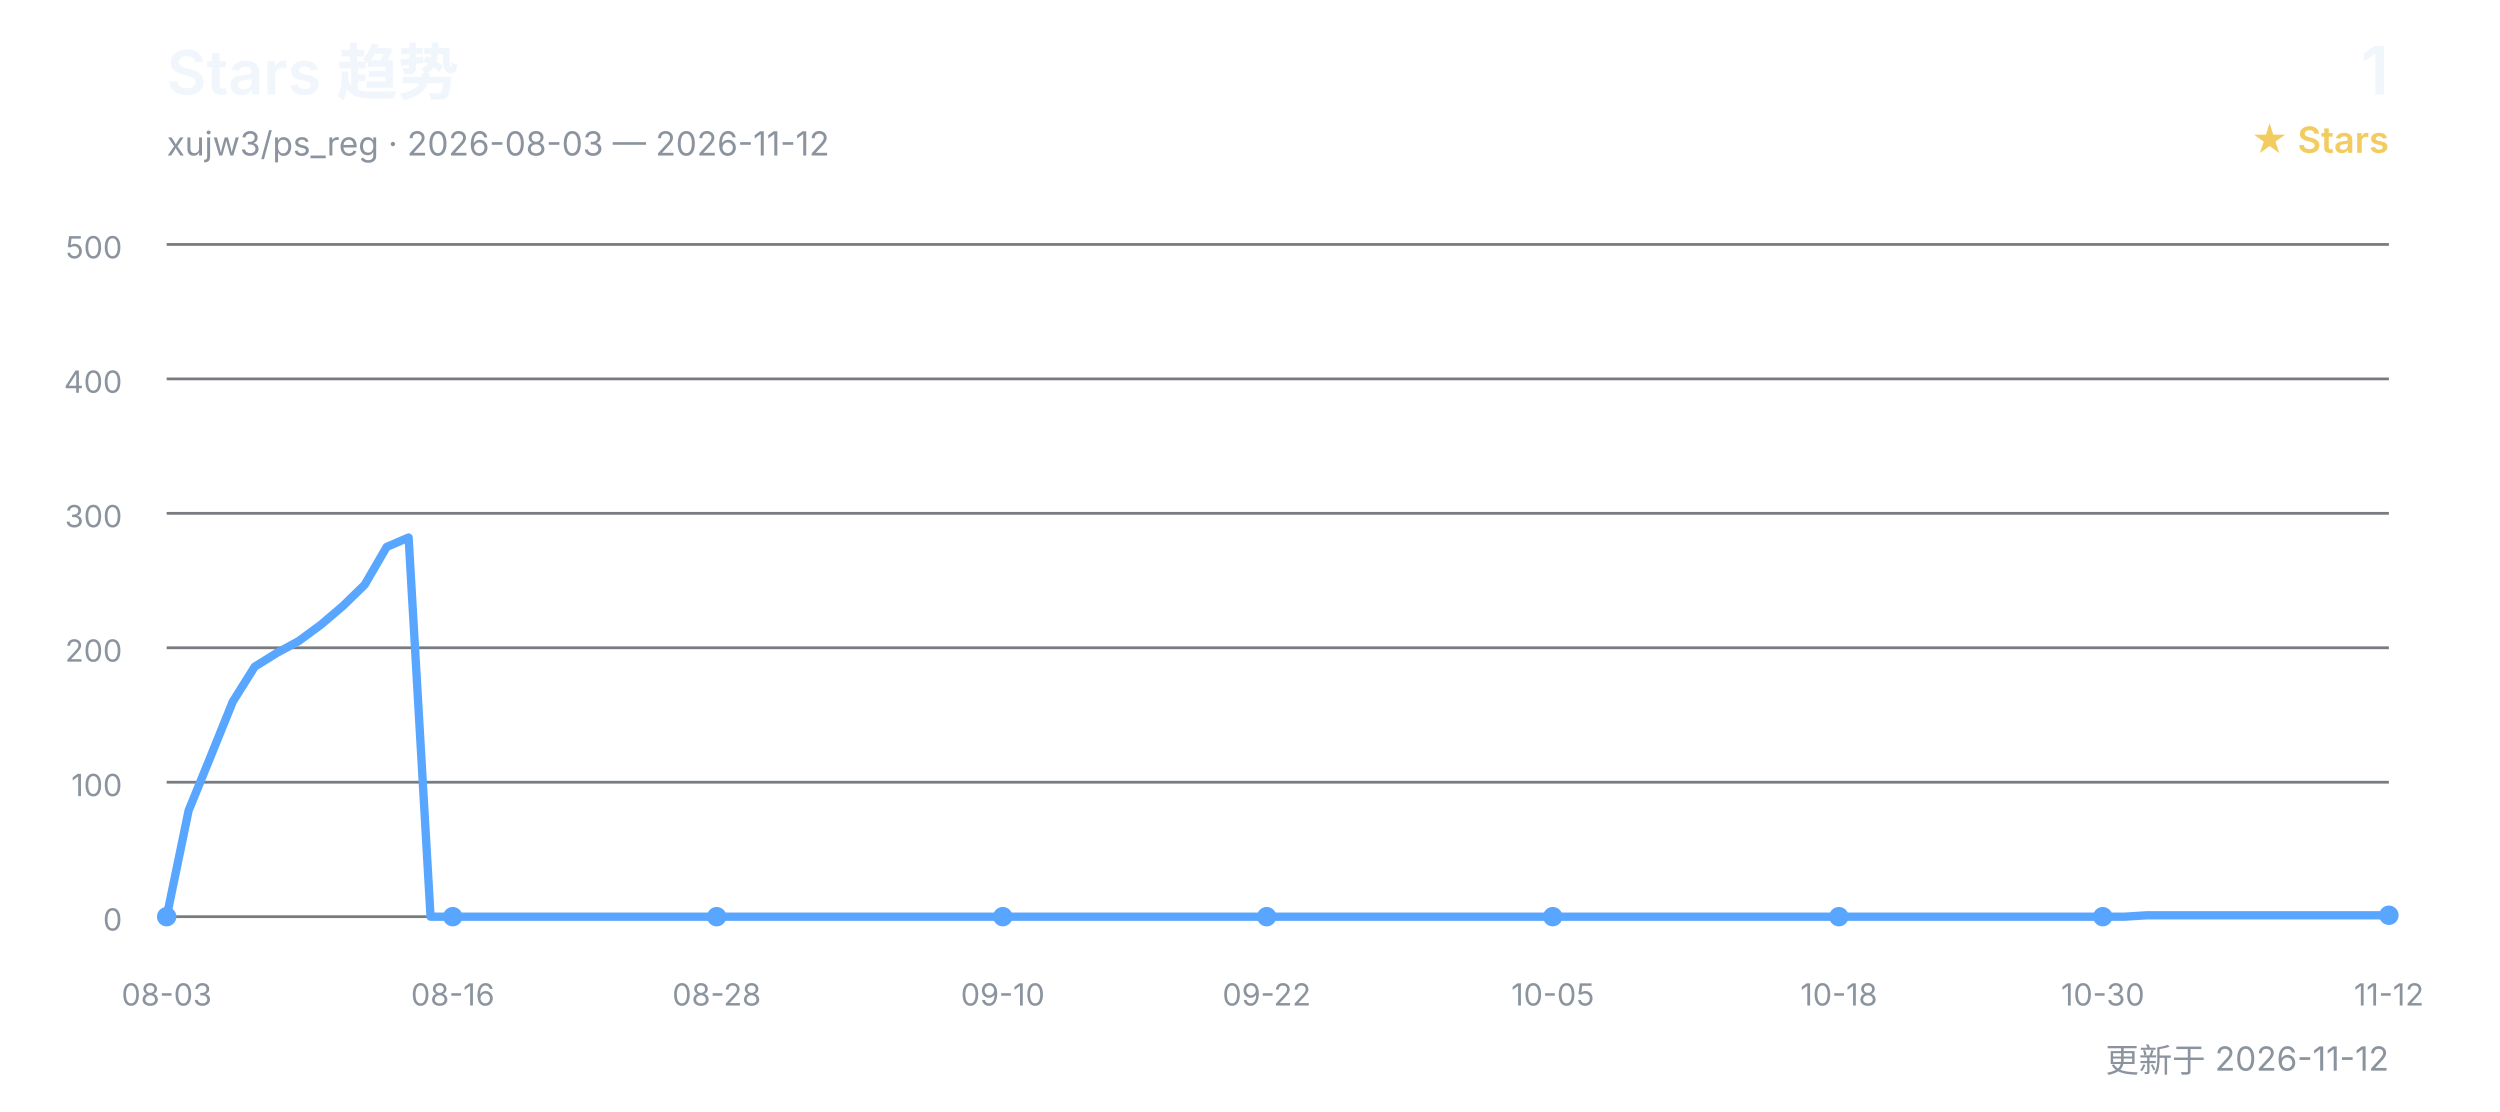
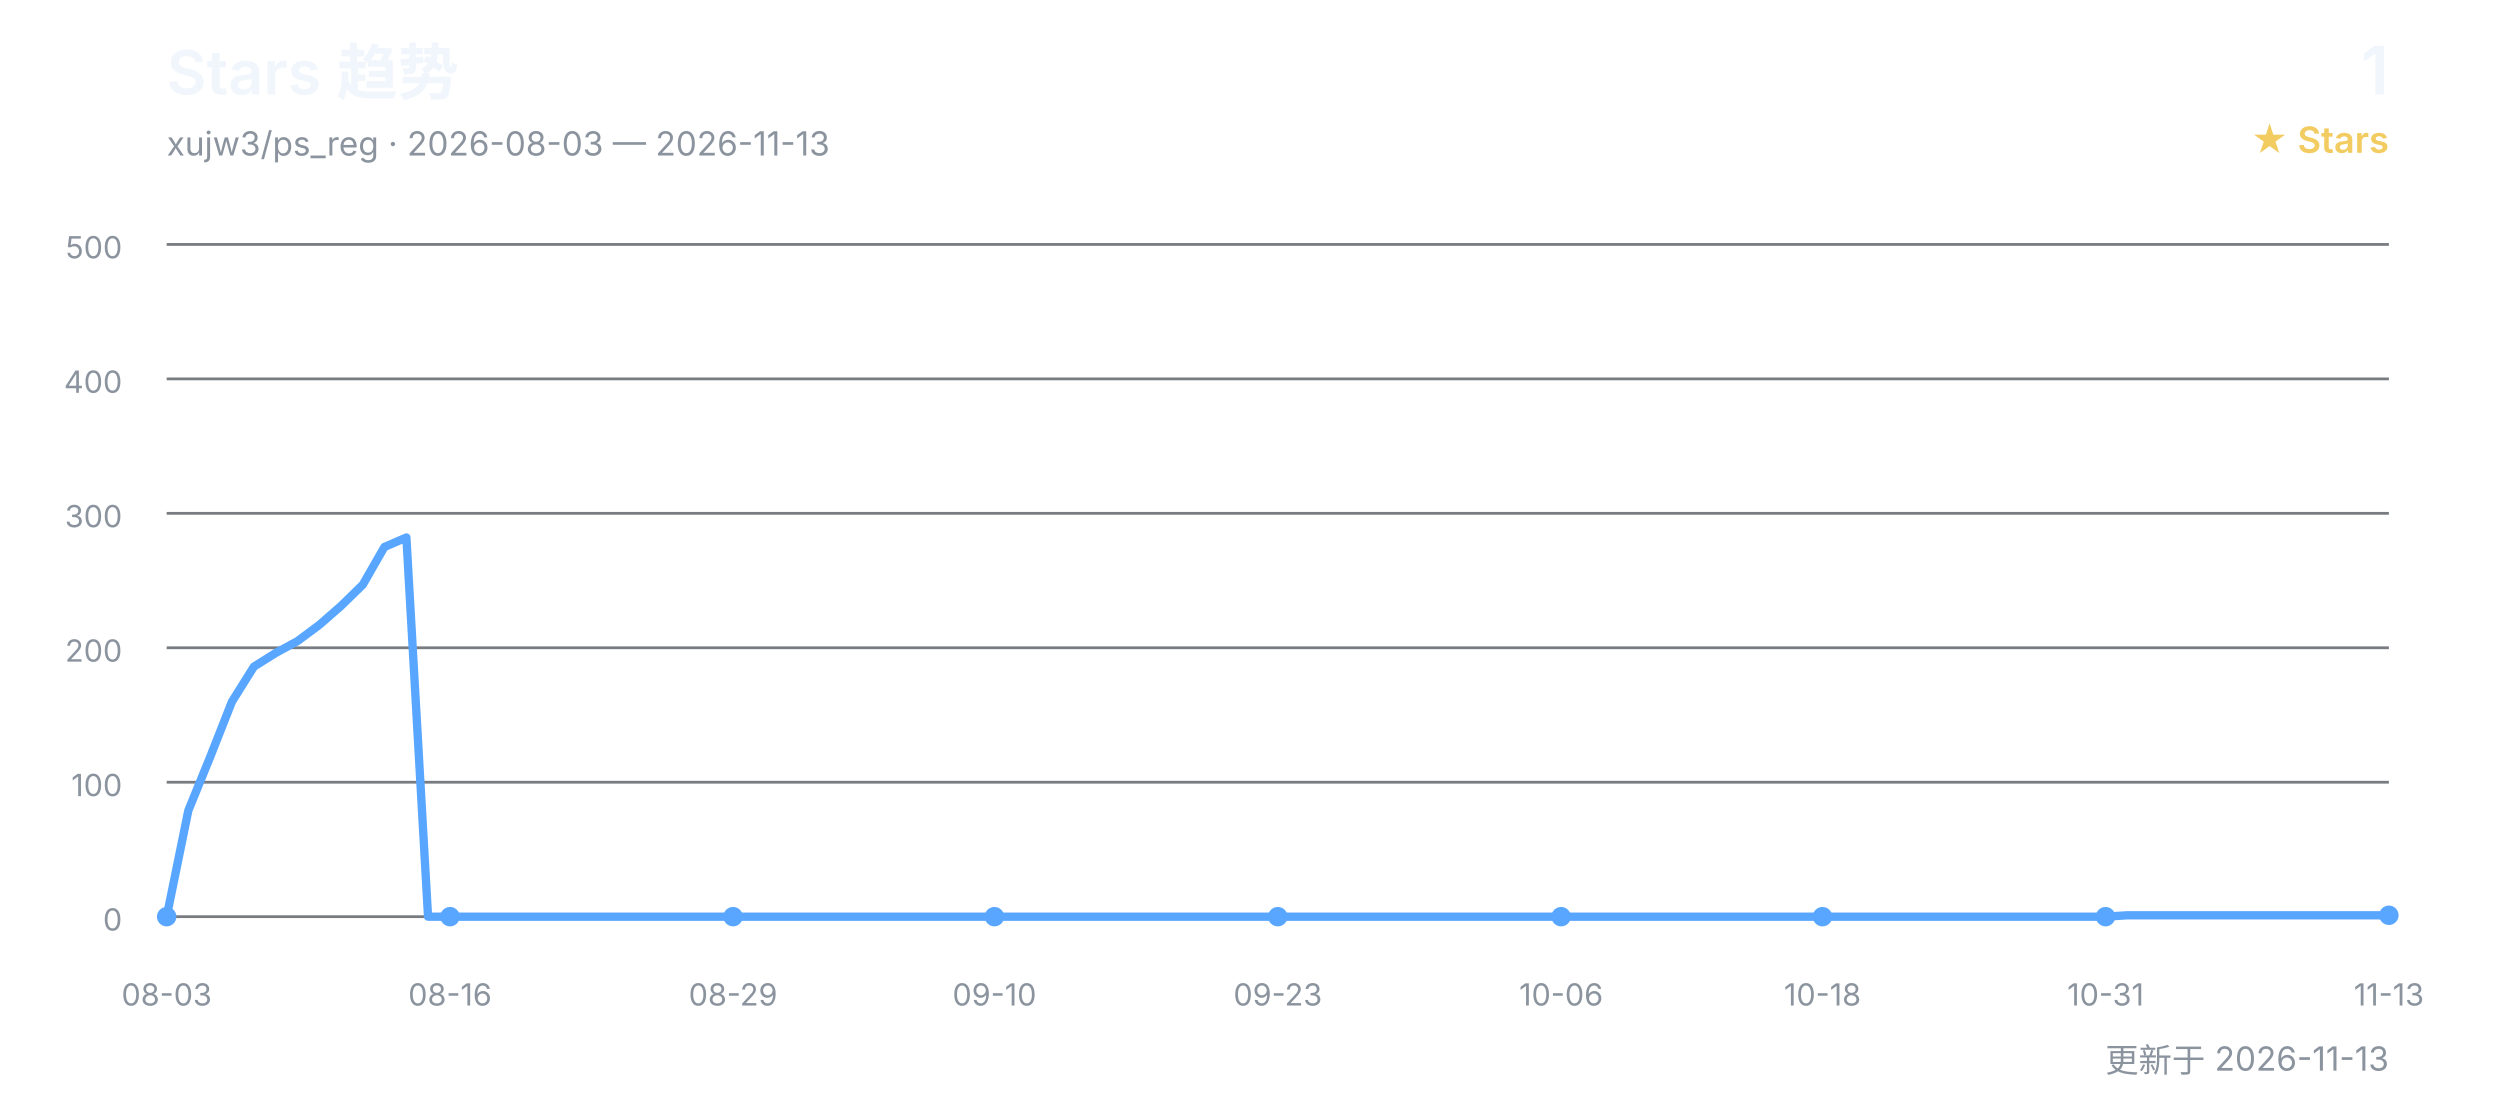
<svg xmlns="http://www.w3.org/2000/svg" width="900" height="400" viewBox="0 0 900 400" role="img" aria-labelledby="title desc">
  <defs>
    <style>
      text { font-family: Inter, "Segoe UI", Arial, "Noto Sans CJK SC", sans-serif; }
      .title { fill: #f0f6fc; font-size: 22px; font-weight: 600; }
      .subtitle { fill: #8b949e; font-size: 12px; }
      .count { fill: #f0f6fc; font-size: 24px; font-weight: 600; }
      .count-label { fill: #f2cc60; font-size: 13px; font-weight: 600; }
      .grid { stroke: #30363d; stroke-width: 1; opacity: 0.65; }
      .axis { fill: #8b949e; font-size: 11px; }
      .line { fill: none; stroke: #58a6ff; stroke-width: 3; stroke-linecap: round; stroke-linejoin: round; }
      .point { fill: #58a6ff; }
    </style>
  </defs>
  <text x="60" y="34" class="title">Stars 趋势</text>
-   <text x="60" y="56" class="subtitle">xujw3/ps_reg · 2026-08-03 — 2026-11-12</text>
+   <text x="60" y="56" class="subtitle">xujw3/ps_reg · 2026-08-03 — 2026-11-13</text>
  <text x="860" y="34" class="count" text-anchor="end">1</text>
  <text x="860" y="55" class="count-label" text-anchor="end">★ Stars</text>
  <line x1="60" y1="330.0" x2="860" y2="330.0" class="grid" />
  <text x="44" y="335.0" class="axis" text-anchor="end">0</text>
  <line x1="60" y1="281.6" x2="860" y2="281.6" class="grid" />
  <text x="44" y="286.6" class="axis" text-anchor="end">100</text>
  <line x1="60" y1="233.2" x2="860" y2="233.2" class="grid" />
  <text x="44" y="238.2" class="axis" text-anchor="end">200</text>
  <line x1="60" y1="184.8" x2="860" y2="184.8" class="grid" />
  <text x="44" y="189.8" class="axis" text-anchor="end">300</text>
  <line x1="60" y1="136.4" x2="860" y2="136.4" class="grid" />
  <text x="44" y="141.4" class="axis" text-anchor="end">400</text>
  <line x1="60" y1="88.0" x2="860" y2="88.0" class="grid" />
  <text x="44" y="93.0" class="axis" text-anchor="end">500</text>
-   <polyline points="60.0,330.0 67.9,291.8 75.8,272.4 83.8,252.6 91.7,240.0 99.6,235.1 107.5,230.8 115.4,225.0 123.4,218.2 131.3,210.5 139.2,196.9 147.1,193.5 155.0,330.0 163.0,330.0 170.9,330.0 178.8,330.0 186.7,330.0 194.7,330.0 202.6,330.0 210.5,330.0 218.4,330.0 226.3,330.0 234.3,330.0 242.2,330.0 250.1,330.0 258.0,330.0 265.9,330.0 273.9,330.0 281.8,330.0 289.7,330.0 297.6,330.0 305.5,330.0 313.5,330.0 321.4,330.0 329.3,330.0 337.2,330.0 345.1,330.0 353.1,330.0 361.0,330.0 368.9,330.0 376.8,330.0 384.8,330.0 392.7,330.0 400.6,330.0 408.5,330.0 416.4,330.0 424.4,330.0 432.3,330.0 440.2,330.0 448.1,330.0 456.0,330.0 464.0,330.0 471.9,330.0 479.8,330.0 487.7,330.0 495.6,330.0 503.6,330.0 511.5,330.0 519.4,330.0 527.3,330.0 535.2,330.0 543.2,330.0 551.1,330.0 559.0,330.0 566.9,330.0 574.9,330.0 582.8,330.0 590.7,330.0 598.6,330.0 606.5,330.0 614.5,330.0 622.4,330.0 630.3,330.0 638.2,330.0 646.1,330.0 654.1,330.0 662.0,330.0 669.9,330.0 677.8,330.0 685.7,330.0 693.7,330.0 701.6,330.0 709.5,330.0 717.4,330.0 725.3,330.0 733.3,330.0 741.2,330.0 749.1,330.0 757.0,330.0 765.0,330.0 772.9,329.5 780.8,329.5 788.7,329.5 796.6,329.5 804.6,329.5 812.5,329.5 820.4,329.5 828.3,329.5 836.2,329.5 844.2,329.5 852.1,329.5 860.0,329.5" class="line" />
+   <polyline points="60.0,330.0 67.8,291.8 75.7,272.4 83.5,252.6 91.4,240.0 99.2,235.1 107.1,230.8 114.9,225.0 122.7,218.2 130.6,210.5 138.4,196.9 146.3,193.5 154.1,330.0 162.0,330.0 169.8,330.0 177.6,330.0 185.5,330.0 193.3,330.0 201.2,330.0 209.0,330.0 216.9,330.0 224.7,330.0 232.5,330.0 240.4,330.0 248.2,330.0 256.1,330.0 263.9,330.0 271.8,330.0 279.6,330.0 287.5,330.0 295.3,330.0 303.1,330.0 311.0,330.0 318.8,330.0 326.7,330.0 334.5,330.0 342.4,330.0 350.2,330.0 358.0,330.0 365.9,330.0 373.7,330.0 381.6,330.0 389.4,330.0 397.3,330.0 405.1,330.0 412.9,330.0 420.8,330.0 428.6,330.0 436.5,330.0 444.3,330.0 452.2,330.0 460.0,330.0 467.8,330.0 475.7,330.0 483.5,330.0 491.4,330.0 499.2,330.0 507.1,330.0 514.9,330.0 522.7,330.0 530.6,330.0 538.4,330.0 546.3,330.0 554.1,330.0 562.0,330.0 569.8,330.0 577.6,330.0 585.5,330.0 593.3,330.0 601.2,330.0 609.0,330.0 616.9,330.0 624.7,330.0 632.5,330.0 640.4,330.0 648.2,330.0 656.1,330.0 663.9,330.0 671.8,330.0 679.6,330.0 687.5,330.0 695.3,330.0 703.1,330.0 711.0,330.0 718.8,330.0 726.7,330.0 734.5,330.0 742.4,330.0 750.2,330.0 758.0,330.0 765.9,329.5 773.7,329.5 781.6,329.5 789.4,329.5 797.3,329.5 805.1,329.5 812.9,329.5 820.8,329.5 828.6,329.5 836.5,329.5 844.3,329.5 852.2,329.5 860.0,329.5" class="line" />
  <text x="60.0" y="362" class="axis" text-anchor="middle">08-03</text>
  <circle cx="60.0" cy="330.0" r="3.5" class="point" />
-   <text x="163.0" y="362" class="axis" text-anchor="middle">08-16</text>
-   <circle cx="163.0" cy="330.0" r="3.5" class="point" />
-   <text x="258.0" y="362" class="axis" text-anchor="middle">08-28</text>
-   <circle cx="258.0" cy="330.0" r="3.5" class="point" />
-   <text x="361.0" y="362" class="axis" text-anchor="middle">09-10</text>
-   <circle cx="361.0" cy="330.0" r="3.5" class="point" />
-   <text x="456.0" y="362" class="axis" text-anchor="middle">09-22</text>
-   <circle cx="456.0" cy="330.0" r="3.5" class="point" />
-   <text x="559.0" y="362" class="axis" text-anchor="middle">10-05</text>
-   <circle cx="559.0" cy="330.0" r="3.5" class="point" />
-   <text x="662.0" y="362" class="axis" text-anchor="middle">10-18</text>
-   <circle cx="662.0" cy="330.0" r="3.5" class="point" />
-   <text x="757.0" y="362" class="axis" text-anchor="middle">10-30</text>
-   <circle cx="757.0" cy="330.0" r="3.5" class="point" />
-   <text x="860.0" y="362" class="axis" text-anchor="middle">11-12</text>
+   <text x="162.0" y="362" class="axis" text-anchor="middle">08-16</text>
+   <circle cx="162.0" cy="330.0" r="3.5" class="point" />
+   <text x="263.9" y="362" class="axis" text-anchor="middle">08-29</text>
+   <circle cx="263.9" cy="330.0" r="3.5" class="point" />
+   <text x="358.0" y="362" class="axis" text-anchor="middle">09-10</text>
+   <circle cx="358.0" cy="330.0" r="3.5" class="point" />
+   <text x="460.0" y="362" class="axis" text-anchor="middle">09-23</text>
+   <circle cx="460.0" cy="330.0" r="3.5" class="point" />
+   <text x="562.0" y="362" class="axis" text-anchor="middle">10-06</text>
+   <circle cx="562.0" cy="330.0" r="3.5" class="point" />
+   <text x="656.1" y="362" class="axis" text-anchor="middle">10-18</text>
+   <circle cx="656.1" cy="330.0" r="3.5" class="point" />
+   <text x="758.0" y="362" class="axis" text-anchor="middle">10-31</text>
+   <circle cx="758.0" cy="330.0" r="3.5" class="point" />
+   <text x="860.0" y="362" class="axis" text-anchor="middle">11-13</text>
  <circle cx="860.0" cy="329.5" r="3.5" class="point" />
-   <text x="860" y="386" class="subtitle" text-anchor="end">更新于 2026-11-12</text>
+   <text x="860" y="386" class="subtitle" text-anchor="end">更新于 2026-11-13</text>
</svg>
